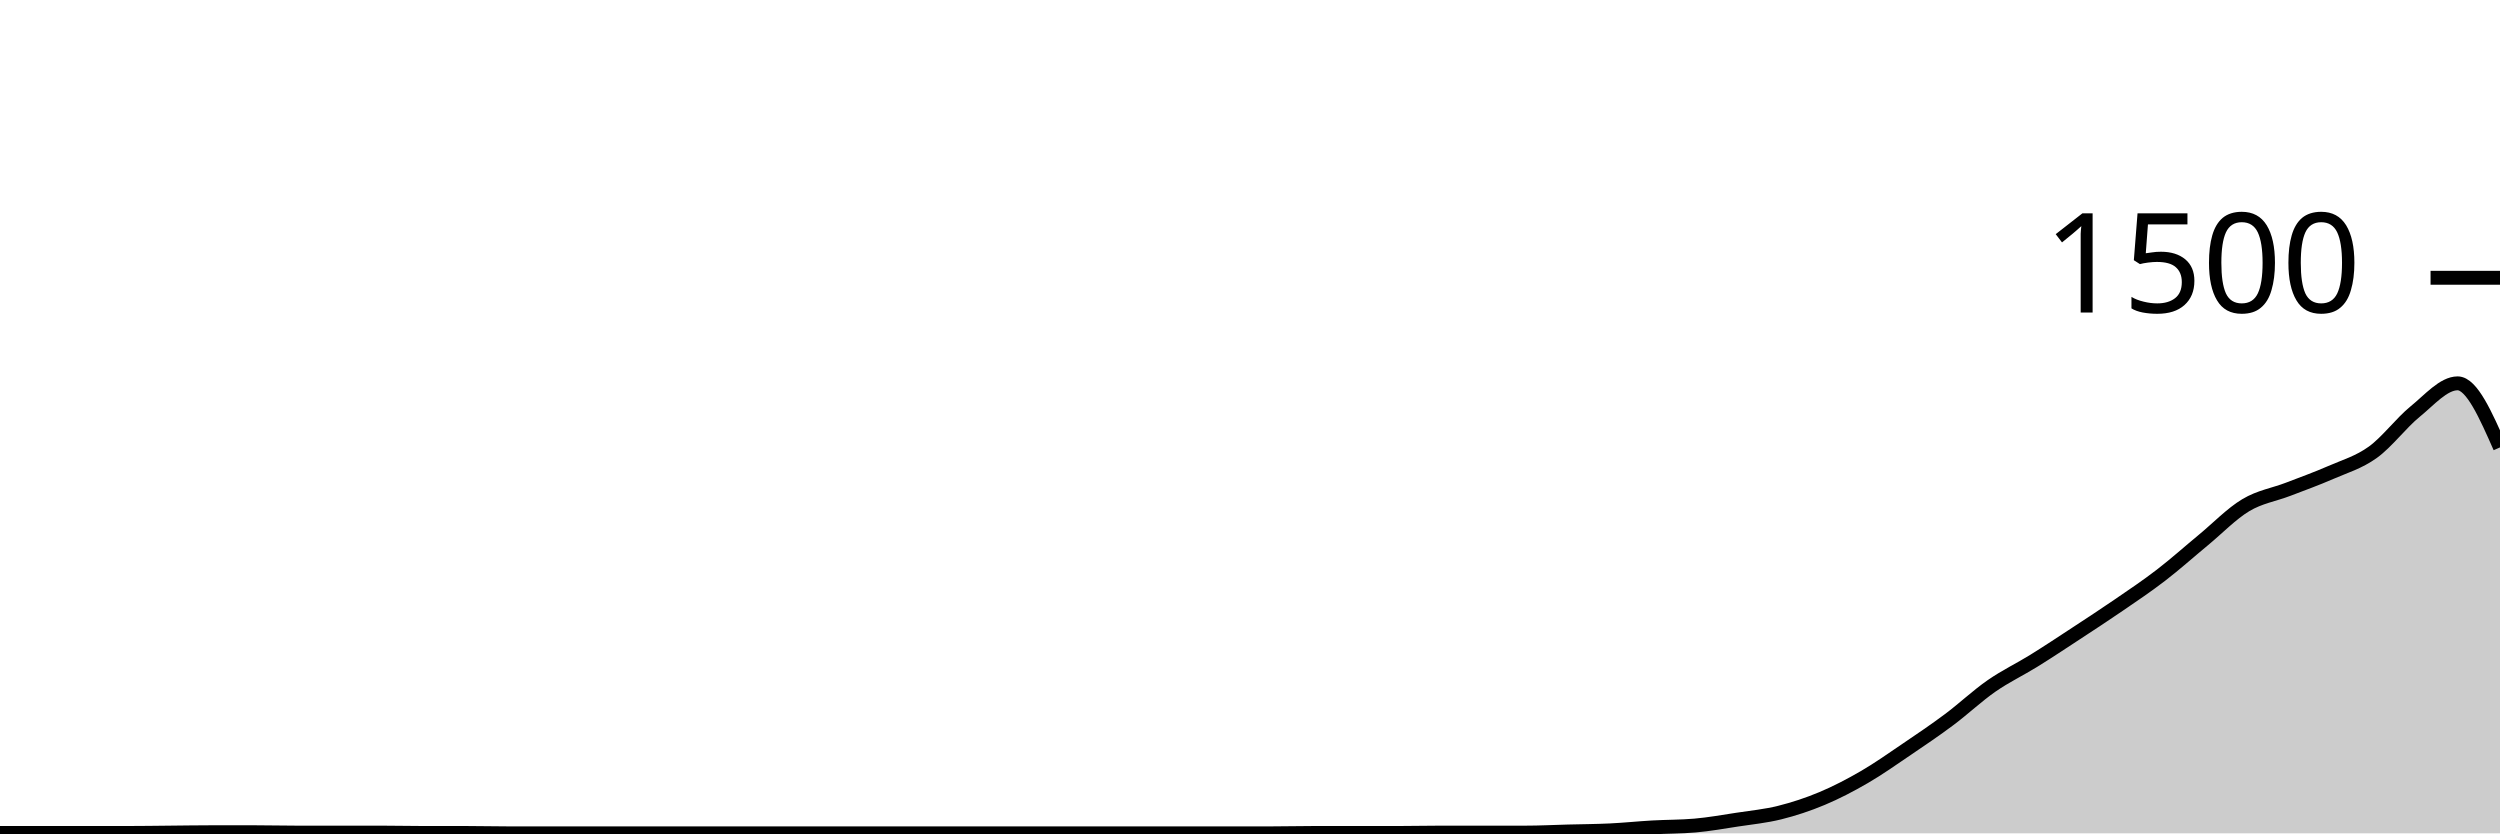
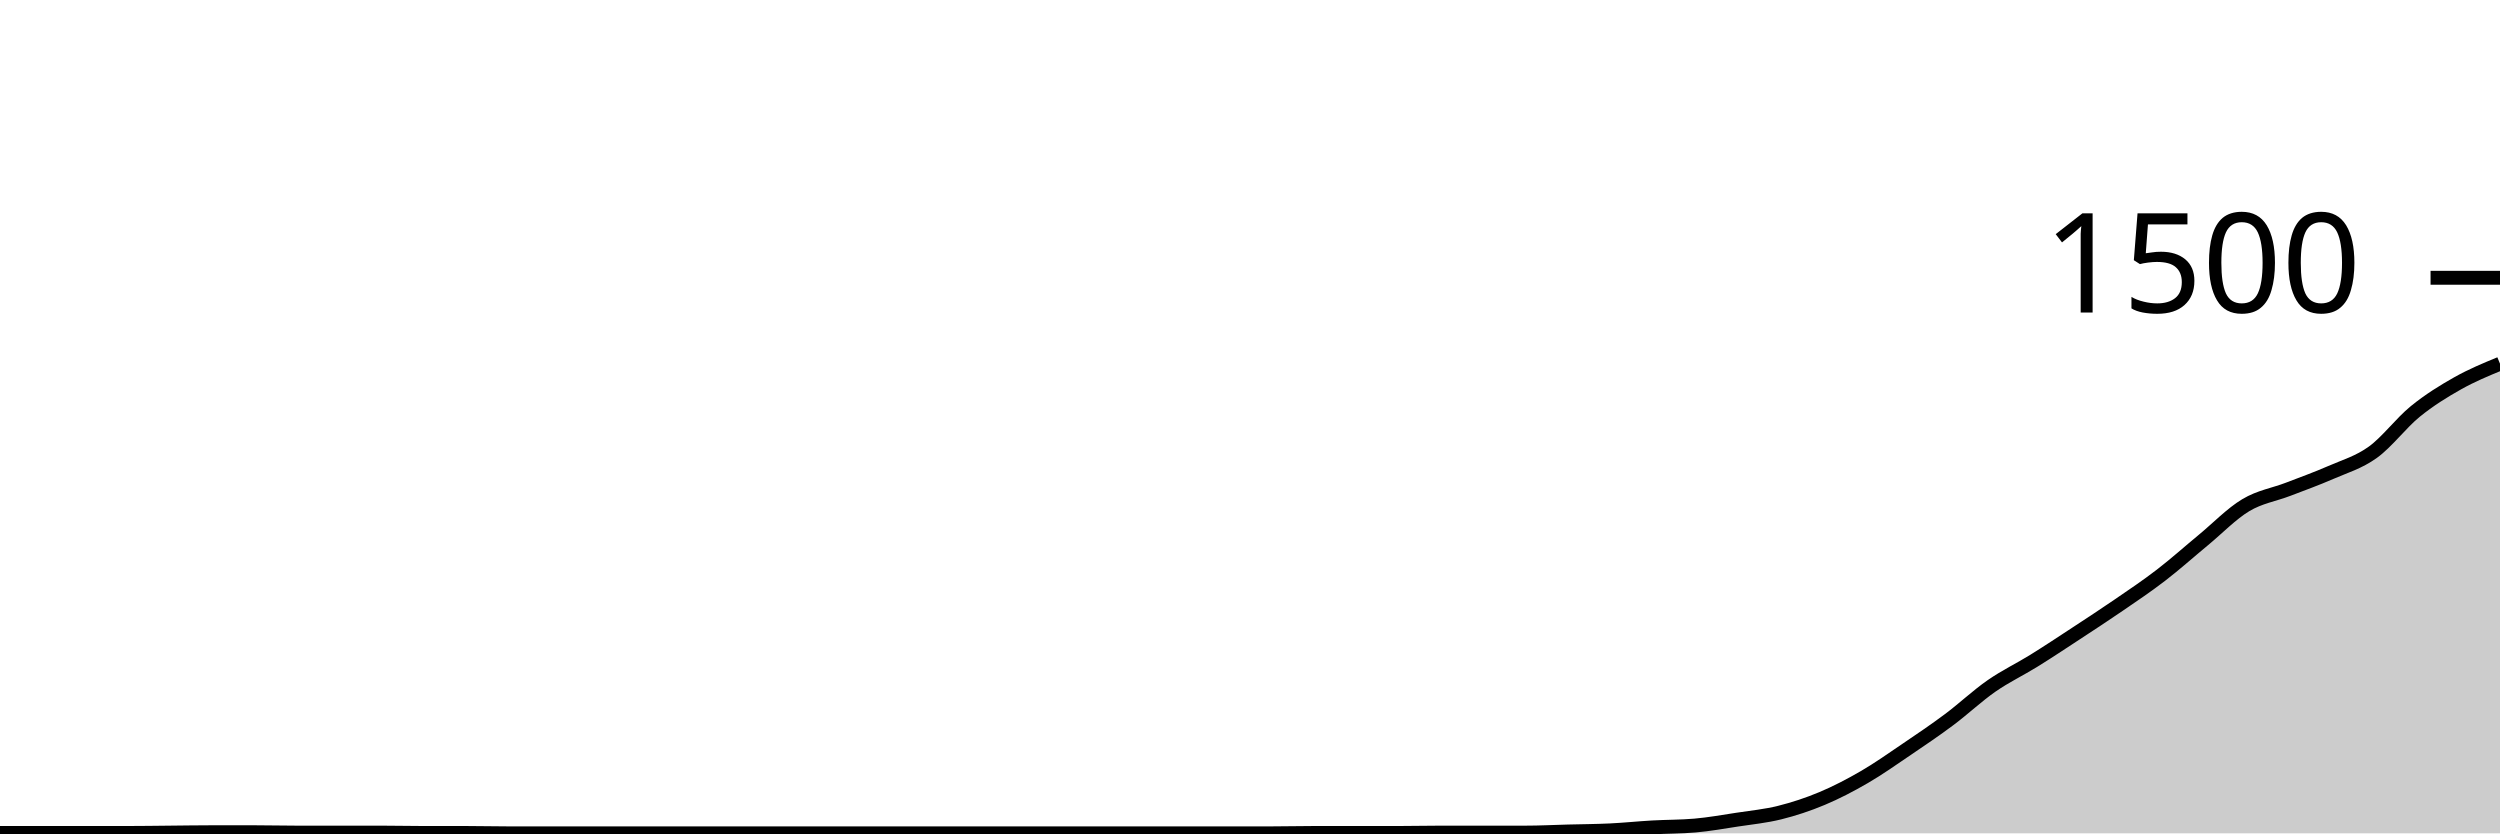
<svg xmlns="http://www.w3.org/2000/svg" viewBox="0 0 180 60">
  <g transform="translate(0,20)">
-     <path class="area" fill="rgba(0, 0, 0, 0.2)" d="M0,39.973C1.017,39.973,2.034,39.973,3.051,39.973C4.068,39.973,5.085,39.973,6.102,39.973C7.119,39.973,8.136,39.973,9.153,39.973C10.169,39.973,11.186,39.956,12.203,39.947C13.22,39.938,14.237,39.92,15.254,39.92C16.271,39.92,17.288,39.92,18.305,39.92C19.322,39.92,20.339,39.947,21.356,39.947C22.373,39.947,23.39,39.947,24.407,39.947C25.424,39.947,26.441,39.947,27.458,39.947C28.475,39.947,29.492,39.973,30.508,39.973C31.525,39.973,32.542,39.973,33.559,39.973C34.576,39.973,35.593,40,36.61,40C37.627,40,38.644,40,39.661,40C40.678,40,41.695,40,42.712,40C43.729,40,44.746,40,45.763,40C46.78,40,47.797,40,48.814,40C49.831,40,50.847,40,51.864,40C52.881,40,53.898,40,54.915,40C55.932,40,56.949,40,57.966,40C58.983,40,60,40,61.017,40C62.034,40,63.051,40,64.068,40C65.085,40,66.102,40,67.119,40C68.136,40,69.153,40,70.169,40C71.186,40,72.203,40,73.22,40C74.237,40,75.254,40,76.271,40C77.288,40,78.305,40,79.322,40C80.339,40,81.356,40,82.373,40C83.39,40,84.407,40,85.424,40C86.441,40,87.458,40,88.475,40C89.492,40,90.508,40,91.525,40C92.542,40,93.559,39.973,94.576,39.973C95.593,39.973,96.61,39.973,97.627,39.973C98.644,39.973,99.661,39.973,100.678,39.973C101.695,39.973,102.712,39.947,103.729,39.947C104.746,39.947,105.763,39.947,106.78,39.947C107.797,39.947,108.814,39.947,109.831,39.947C110.847,39.947,111.864,39.893,112.881,39.867C113.898,39.84,114.915,39.836,115.932,39.787C116.949,39.738,117.966,39.631,118.983,39.573C120,39.516,121.017,39.529,122.034,39.44C123.051,39.351,124.068,39.169,125.085,39.013C126.102,38.858,127.119,38.76,128.136,38.507C129.153,38.253,130.169,37.92,131.186,37.493C132.203,37.067,133.22,36.538,134.237,35.947C135.254,35.356,136.271,34.636,137.288,33.947C138.305,33.258,139.322,32.573,140.339,31.813C141.356,31.053,142.373,30.093,143.39,29.387C144.407,28.68,145.424,28.204,146.441,27.573C147.458,26.942,148.475,26.267,149.492,25.6C150.508,24.933,151.525,24.271,152.542,23.573C153.559,22.876,154.576,22.196,155.593,21.413C156.61,20.631,157.627,19.72,158.644,18.88C159.661,18.04,160.678,16.982,161.695,16.373C162.712,15.764,163.729,15.618,164.746,15.227C165.763,14.836,166.78,14.471,167.797,14.027C168.814,13.582,169.831,13.293,170.847,12.56C171.864,11.827,172.881,10.453,173.898,9.627C174.915,8.8,175.932,7.6,176.949,7.6C177.966,7.6,178.983,9.907,180,12.213L180,40C178.983,40,177.966,40,176.949,40C175.932,40,174.915,40,173.898,40C172.881,40,171.864,40,170.847,40C169.831,40,168.814,40,167.797,40C166.78,40,165.763,40,164.746,40C163.729,40,162.712,40,161.695,40C160.678,40,159.661,40,158.644,40C157.627,40,156.61,40,155.593,40C154.576,40,153.559,40,152.542,40C151.525,40,150.508,40,149.492,40C148.475,40,147.458,40,146.441,40C145.424,40,144.407,40,143.39,40C142.373,40,141.356,40,140.339,40C139.322,40,138.305,40,137.288,40C136.271,40,135.254,40,134.237,40C133.22,40,132.203,40,131.186,40C130.169,40,129.153,40,128.136,40C127.119,40,126.102,40,125.085,40C124.068,40,123.051,40,122.034,40C121.017,40,120,40,118.983,40C117.966,40,116.949,40,115.932,40C114.915,40,113.898,40,112.881,40C111.864,40,110.847,40,109.831,40C108.814,40,107.797,40,106.78,40C105.763,40,104.746,40,103.729,40C102.712,40,101.695,40,100.678,40C99.661,40,98.644,40,97.627,40C96.61,40,95.593,40,94.576,40C93.559,40,92.542,40,91.525,40C90.508,40,89.492,40,88.475,40C87.458,40,86.441,40,85.424,40C84.407,40,83.39,40,82.373,40C81.356,40,80.339,40,79.322,40C78.305,40,77.288,40,76.271,40C75.254,40,74.237,40,73.22,40C72.203,40,71.186,40,70.169,40C69.153,40,68.136,40,67.119,40C66.102,40,65.085,40,64.068,40C63.051,40,62.034,40,61.017,40C60,40,58.983,40,57.966,40C56.949,40,55.932,40,54.915,40C53.898,40,52.881,40,51.864,40C50.847,40,49.831,40,48.814,40C47.797,40,46.78,40,45.763,40C44.746,40,43.729,40,42.712,40C41.695,40,40.678,40,39.661,40C38.644,40,37.627,40,36.61,40C35.593,40,34.576,40,33.559,40C32.542,40,31.525,40,30.508,40C29.492,40,28.475,40,27.458,40C26.441,40,25.424,40,24.407,40C23.39,40,22.373,40,21.356,40C20.339,40,19.322,40,18.305,40C17.288,40,16.271,40,15.254,40C14.237,40,13.22,40,12.203,40C11.186,40,10.169,40,9.153,40C8.136,40,7.119,40,6.102,40C5.085,40,4.068,40,3.051,40C2.034,40,1.017,40,0,40Z" />
-     <path class="line" stroke="black" fill="none" d="M0,39.973C1.017,39.973,2.034,39.973,3.051,39.973C4.068,39.973,5.085,39.973,6.102,39.973C7.119,39.973,8.136,39.973,9.153,39.973C10.169,39.973,11.186,39.956,12.203,39.947C13.22,39.938,14.237,39.92,15.254,39.92C16.271,39.92,17.288,39.92,18.305,39.92C19.322,39.92,20.339,39.947,21.356,39.947C22.373,39.947,23.39,39.947,24.407,39.947C25.424,39.947,26.441,39.947,27.458,39.947C28.475,39.947,29.492,39.973,30.508,39.973C31.525,39.973,32.542,39.973,33.559,39.973C34.576,39.973,35.593,40,36.61,40C37.627,40,38.644,40,39.661,40C40.678,40,41.695,40,42.712,40C43.729,40,44.746,40,45.763,40C46.78,40,47.797,40,48.814,40C49.831,40,50.847,40,51.864,40C52.881,40,53.898,40,54.915,40C55.932,40,56.949,40,57.966,40C58.983,40,60,40,61.017,40C62.034,40,63.051,40,64.068,40C65.085,40,66.102,40,67.119,40C68.136,40,69.153,40,70.169,40C71.186,40,72.203,40,73.22,40C74.237,40,75.254,40,76.271,40C77.288,40,78.305,40,79.322,40C80.339,40,81.356,40,82.373,40C83.39,40,84.407,40,85.424,40C86.441,40,87.458,40,88.475,40C89.492,40,90.508,40,91.525,40C92.542,40,93.559,39.973,94.576,39.973C95.593,39.973,96.61,39.973,97.627,39.973C98.644,39.973,99.661,39.973,100.678,39.973C101.695,39.973,102.712,39.947,103.729,39.947C104.746,39.947,105.763,39.947,106.78,39.947C107.797,39.947,108.814,39.947,109.831,39.947C110.847,39.947,111.864,39.893,112.881,39.867C113.898,39.84,114.915,39.836,115.932,39.787C116.949,39.738,117.966,39.631,118.983,39.573C120,39.516,121.017,39.529,122.034,39.44C123.051,39.351,124.068,39.169,125.085,39.013C126.102,38.858,127.119,38.76,128.136,38.507C129.153,38.253,130.169,37.92,131.186,37.493C132.203,37.067,133.22,36.538,134.237,35.947C135.254,35.356,136.271,34.636,137.288,33.947C138.305,33.258,139.322,32.573,140.339,31.813C141.356,31.053,142.373,30.093,143.39,29.387C144.407,28.68,145.424,28.204,146.441,27.573C147.458,26.942,148.475,26.267,149.492,25.6C150.508,24.933,151.525,24.271,152.542,23.573C153.559,22.876,154.576,22.196,155.593,21.413C156.61,20.631,157.627,19.72,158.644,18.88C159.661,18.04,160.678,16.982,161.695,16.373C162.712,15.764,163.729,15.618,164.746,15.227C165.763,14.836,166.78,14.471,167.797,14.027C168.814,13.582,169.831,13.293,170.847,12.56C171.864,11.827,172.881,10.453,173.898,9.627C174.915,8.8,175.932,7.6,176.949,7.6C177.966,7.6,178.983,9.907,180,12.213" />
+     <path class="area" fill="rgba(0, 0, 0, 0.2)" d="M0,39.973C1.017,39.973,2.034,39.973,3.051,39.973C4.068,39.973,5.085,39.973,6.102,39.973C7.119,39.973,8.136,39.973,9.153,39.973C10.169,39.973,11.186,39.956,12.203,39.947C13.22,39.938,14.237,39.92,15.254,39.92C16.271,39.92,17.288,39.92,18.305,39.92C19.322,39.92,20.339,39.947,21.356,39.947C22.373,39.947,23.39,39.947,24.407,39.947C25.424,39.947,26.441,39.947,27.458,39.947C28.475,39.947,29.492,39.973,30.508,39.973C31.525,39.973,32.542,39.973,33.559,39.973C34.576,39.973,35.593,40,36.61,40C37.627,40,38.644,40,39.661,40C40.678,40,41.695,40,42.712,40C43.729,40,44.746,40,45.763,40C46.78,40,47.797,40,48.814,40C49.831,40,50.847,40,51.864,40C52.881,40,53.898,40,54.915,40C55.932,40,56.949,40,57.966,40C58.983,40,60,40,61.017,40C62.034,40,63.051,40,64.068,40C65.085,40,66.102,40,67.119,40C68.136,40,69.153,40,70.169,40C71.186,40,72.203,40,73.22,40C74.237,40,75.254,40,76.271,40C77.288,40,78.305,40,79.322,40C80.339,40,81.356,40,82.373,40C83.39,40,84.407,40,85.424,40C86.441,40,87.458,40,88.475,40C89.492,40,90.508,40,91.525,40C92.542,40,93.559,39.973,94.576,39.973C95.593,39.973,96.61,39.973,97.627,39.973C98.644,39.973,99.661,39.973,100.678,39.973C101.695,39.973,102.712,39.947,103.729,39.947C104.746,39.947,105.763,39.947,106.78,39.947C107.797,39.947,108.814,39.947,109.831,39.947C110.847,39.947,111.864,39.893,112.881,39.867C113.898,39.84,114.915,39.836,115.932,39.787C116.949,39.738,117.966,39.631,118.983,39.573C120,39.516,121.017,39.529,122.034,39.44C123.051,39.351,124.068,39.169,125.085,39.013C126.102,38.858,127.119,38.76,128.136,38.507C129.153,38.253,130.169,37.92,131.186,37.493C132.203,37.067,133.22,36.538,134.237,35.947C135.254,35.356,136.271,34.636,137.288,33.947C138.305,33.258,139.322,32.573,140.339,31.813C141.356,31.053,142.373,30.093,143.39,29.387C144.407,28.68,145.424,28.204,146.441,27.573C147.458,26.942,148.475,26.267,149.492,25.6C150.508,24.933,151.525,24.271,152.542,23.573C153.559,22.876,154.576,22.196,155.593,21.413C156.61,20.631,157.627,19.72,158.644,18.88C159.661,18.04,160.678,16.982,161.695,16.373C162.712,15.764,163.729,15.618,164.746,15.227C165.763,14.836,166.78,14.471,167.797,14.027C168.814,13.582,169.831,13.293,170.847,12.56C171.864,11.827,172.881,10.453,173.898,9.627C174.915,8.8,175.932,8.173,176.949,7.6C177.966,7.027,178.983,6.607,180,6.187L180,40C178.983,40,177.966,40,176.949,40C175.932,40,174.915,40,173.898,40C172.881,40,171.864,40,170.847,40C169.831,40,168.814,40,167.797,40C166.78,40,165.763,40,164.746,40C163.729,40,162.712,40,161.695,40C160.678,40,159.661,40,158.644,40C157.627,40,156.61,40,155.593,40C154.576,40,153.559,40,152.542,40C151.525,40,150.508,40,149.492,40C148.475,40,147.458,40,146.441,40C145.424,40,144.407,40,143.39,40C142.373,40,141.356,40,140.339,40C139.322,40,138.305,40,137.288,40C136.271,40,135.254,40,134.237,40C133.22,40,132.203,40,131.186,40C130.169,40,129.153,40,128.136,40C127.119,40,126.102,40,125.085,40C124.068,40,123.051,40,122.034,40C121.017,40,120,40,118.983,40C117.966,40,116.949,40,115.932,40C114.915,40,113.898,40,112.881,40C111.864,40,110.847,40,109.831,40C108.814,40,107.797,40,106.78,40C105.763,40,104.746,40,103.729,40C102.712,40,101.695,40,100.678,40C99.661,40,98.644,40,97.627,40C96.61,40,95.593,40,94.576,40C93.559,40,92.542,40,91.525,40C90.508,40,89.492,40,88.475,40C87.458,40,86.441,40,85.424,40C84.407,40,83.39,40,82.373,40C81.356,40,80.339,40,79.322,40C78.305,40,77.288,40,76.271,40C75.254,40,74.237,40,73.22,40C72.203,40,71.186,40,70.169,40C69.153,40,68.136,40,67.119,40C66.102,40,65.085,40,64.068,40C63.051,40,62.034,40,61.017,40C60,40,58.983,40,57.966,40C56.949,40,55.932,40,54.915,40C53.898,40,52.881,40,51.864,40C50.847,40,49.831,40,48.814,40C47.797,40,46.78,40,45.763,40C44.746,40,43.729,40,42.712,40C41.695,40,40.678,40,39.661,40C38.644,40,37.627,40,36.61,40C35.593,40,34.576,40,33.559,40C32.542,40,31.525,40,30.508,40C29.492,40,28.475,40,27.458,40C26.441,40,25.424,40,24.407,40C23.39,40,22.373,40,21.356,40C20.339,40,19.322,40,18.305,40C17.288,40,16.271,40,15.254,40C14.237,40,13.22,40,12.203,40C11.186,40,10.169,40,9.153,40C8.136,40,7.119,40,6.102,40C5.085,40,4.068,40,3.051,40C2.034,40,1.017,40,0,40Z" />
+     <path class="line" stroke="black" fill="none" d="M0,39.973C1.017,39.973,2.034,39.973,3.051,39.973C4.068,39.973,5.085,39.973,6.102,39.973C7.119,39.973,8.136,39.973,9.153,39.973C10.169,39.973,11.186,39.956,12.203,39.947C13.22,39.938,14.237,39.92,15.254,39.92C16.271,39.92,17.288,39.92,18.305,39.92C19.322,39.92,20.339,39.947,21.356,39.947C22.373,39.947,23.39,39.947,24.407,39.947C25.424,39.947,26.441,39.947,27.458,39.947C28.475,39.947,29.492,39.973,30.508,39.973C31.525,39.973,32.542,39.973,33.559,39.973C34.576,39.973,35.593,40,36.61,40C37.627,40,38.644,40,39.661,40C40.678,40,41.695,40,42.712,40C43.729,40,44.746,40,45.763,40C46.78,40,47.797,40,48.814,40C49.831,40,50.847,40,51.864,40C52.881,40,53.898,40,54.915,40C55.932,40,56.949,40,57.966,40C58.983,40,60,40,61.017,40C62.034,40,63.051,40,64.068,40C65.085,40,66.102,40,67.119,40C68.136,40,69.153,40,70.169,40C71.186,40,72.203,40,73.22,40C74.237,40,75.254,40,76.271,40C77.288,40,78.305,40,79.322,40C80.339,40,81.356,40,82.373,40C83.39,40,84.407,40,85.424,40C86.441,40,87.458,40,88.475,40C89.492,40,90.508,40,91.525,40C92.542,40,93.559,39.973,94.576,39.973C95.593,39.973,96.61,39.973,97.627,39.973C98.644,39.973,99.661,39.973,100.678,39.973C101.695,39.973,102.712,39.947,103.729,39.947C104.746,39.947,105.763,39.947,106.78,39.947C107.797,39.947,108.814,39.947,109.831,39.947C110.847,39.947,111.864,39.893,112.881,39.867C113.898,39.84,114.915,39.836,115.932,39.787C116.949,39.738,117.966,39.631,118.983,39.573C120,39.516,121.017,39.529,122.034,39.44C123.051,39.351,124.068,39.169,125.085,39.013C126.102,38.858,127.119,38.76,128.136,38.507C129.153,38.253,130.169,37.92,131.186,37.493C132.203,37.067,133.22,36.538,134.237,35.947C135.254,35.356,136.271,34.636,137.288,33.947C138.305,33.258,139.322,32.573,140.339,31.813C141.356,31.053,142.373,30.093,143.39,29.387C144.407,28.68,145.424,28.204,146.441,27.573C147.458,26.942,148.475,26.267,149.492,25.6C150.508,24.933,151.525,24.271,152.542,23.573C153.559,22.876,154.576,22.196,155.593,21.413C156.61,20.631,157.627,19.72,158.644,18.88C159.661,18.04,160.678,16.982,161.695,16.373C162.712,15.764,163.729,15.618,164.746,15.227C165.763,14.836,166.78,14.471,167.797,14.027C168.814,13.582,169.831,13.293,170.847,12.56C171.864,11.827,172.881,10.453,173.898,9.627C174.915,8.8,175.932,8.173,176.949,7.6C177.966,7.027,178.983,6.607,180,6.187" />
    <path class="axis-ceiling" stroke-width="1" stroke="black" fill="none" d="M175,0L180,0" />
    <text class="axis-ceiling-label" font-family="sans-serif" text-anchor="end" font-size="10px" x="170" y="2.5">1500</text>
  </g>
</svg>
